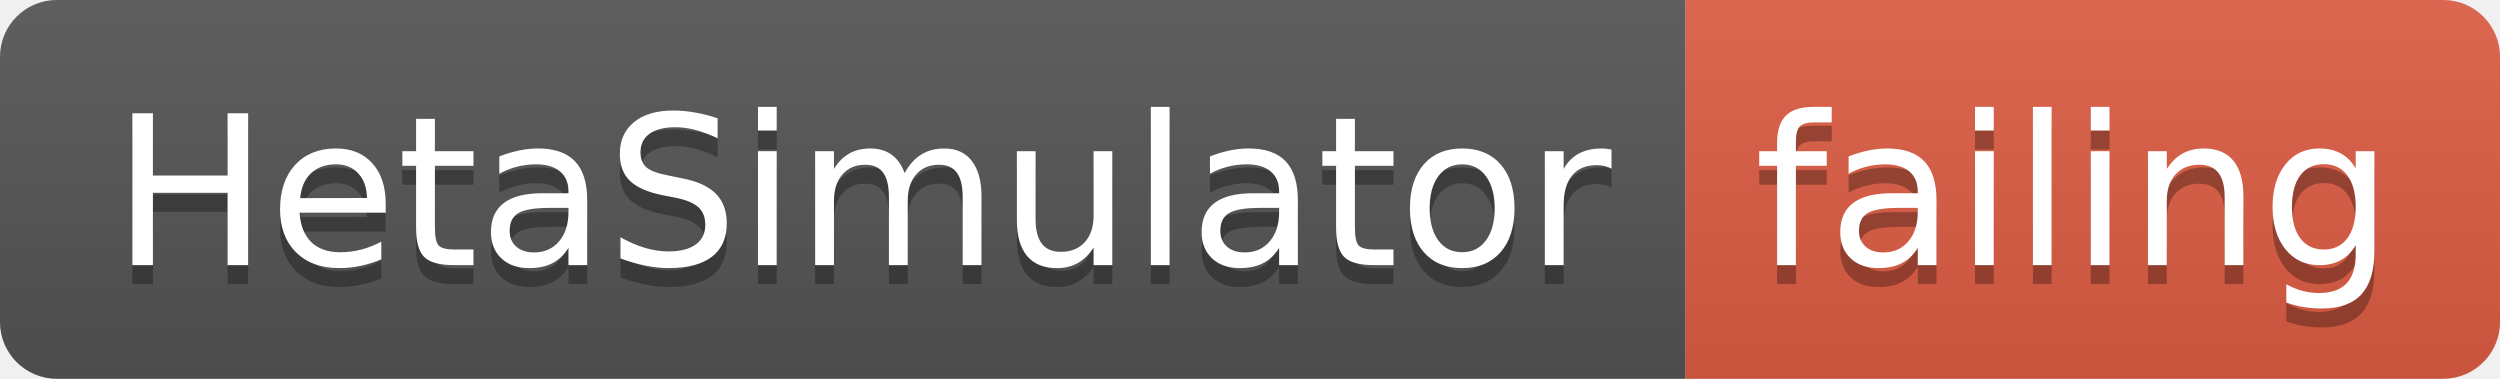
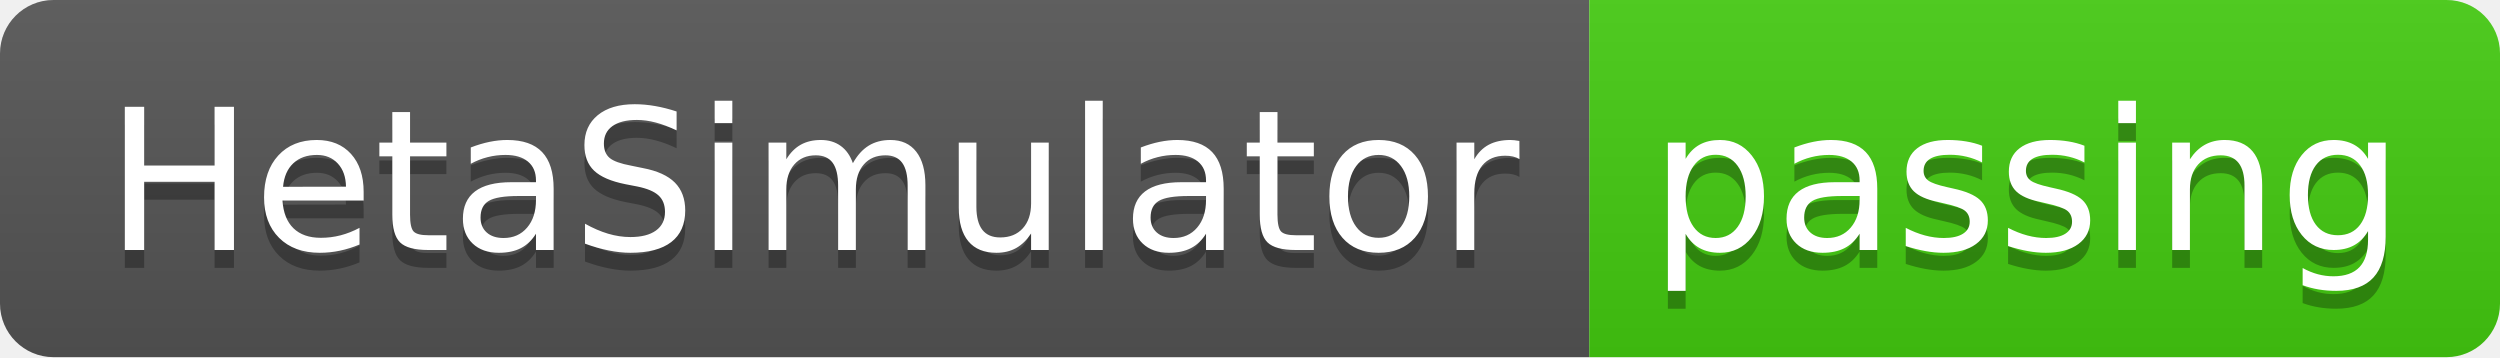
- <svg xmlns="http://www.w3.org/2000/svg" width="132" height="20">
+ <svg xmlns="http://www.w3.org/2000/svg" width="140" height="20">
  <linearGradient id="smooth" x2="0" y2="100%">
    <stop offset="0" stop-color="#bbb" stop-opacity=".1" />
    <stop offset="1" stop-opacity=".1" />
  </linearGradient>
  <clipPath id="round">
-     <rect width="132" height="20" rx="3" fill="#fff" />
+     <rect width="140" height="20" rx="3" fill="#fff" />
  </clipPath>
  <g clip-path="url(#round)">
    <rect width="89" height="20" fill="#555" />
-     <rect x="89" width="43" height="20" fill="#e05d44" />
-     <rect width="132" height="20" fill="url(#smooth)" />
+     <rect x="89" width="51" height="20" fill="#4c1" />
+     <rect width="140" height="20" fill="url(#smooth)" />
  </g>
  <g fill="#fff" text-anchor="middle" font-family="DejaVu Sans,Verdana,Geneva,sans-serif" font-size="110">
    <text x="455" y="150" fill="#010101" fill-opacity=".3" transform="scale(0.1)" textLength="790" lengthAdjust="spacing">HetaSimulator</text>
    <text x="455" y="140" transform="scale(0.1)" textLength="790" lengthAdjust="spacing">HetaSimulator</text>
-     <text x="1095" y="150" fill="#010101" fill-opacity=".3" transform="scale(0.1)" textLength="330" lengthAdjust="spacing">failing</text>
-     <text x="1095" y="140" transform="scale(0.1)" textLength="330" lengthAdjust="spacing">failing</text>
+     <text x="1135" y="150" fill="#010101" fill-opacity=".3" transform="scale(0.1)" textLength="410" lengthAdjust="spacing">passing</text>
+     <text x="1135" y="140" transform="scale(0.1)" textLength="410" lengthAdjust="spacing">passing</text>
  </g>
</svg>
